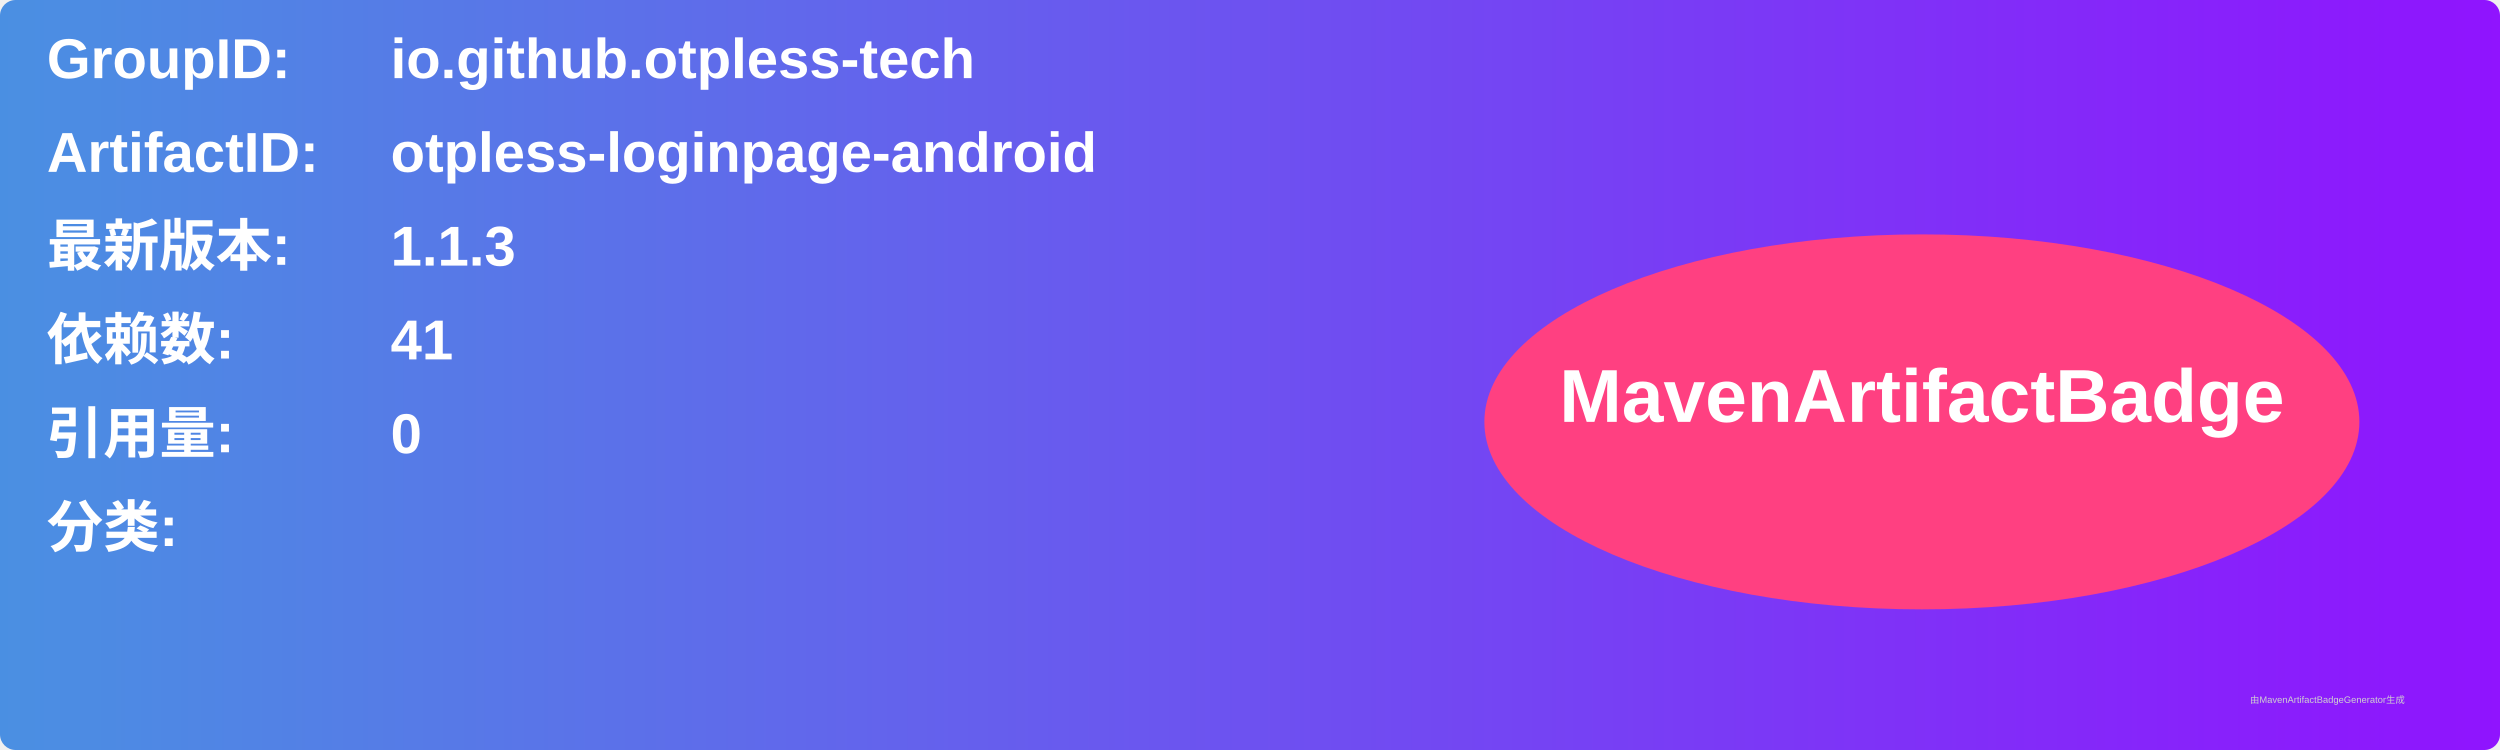
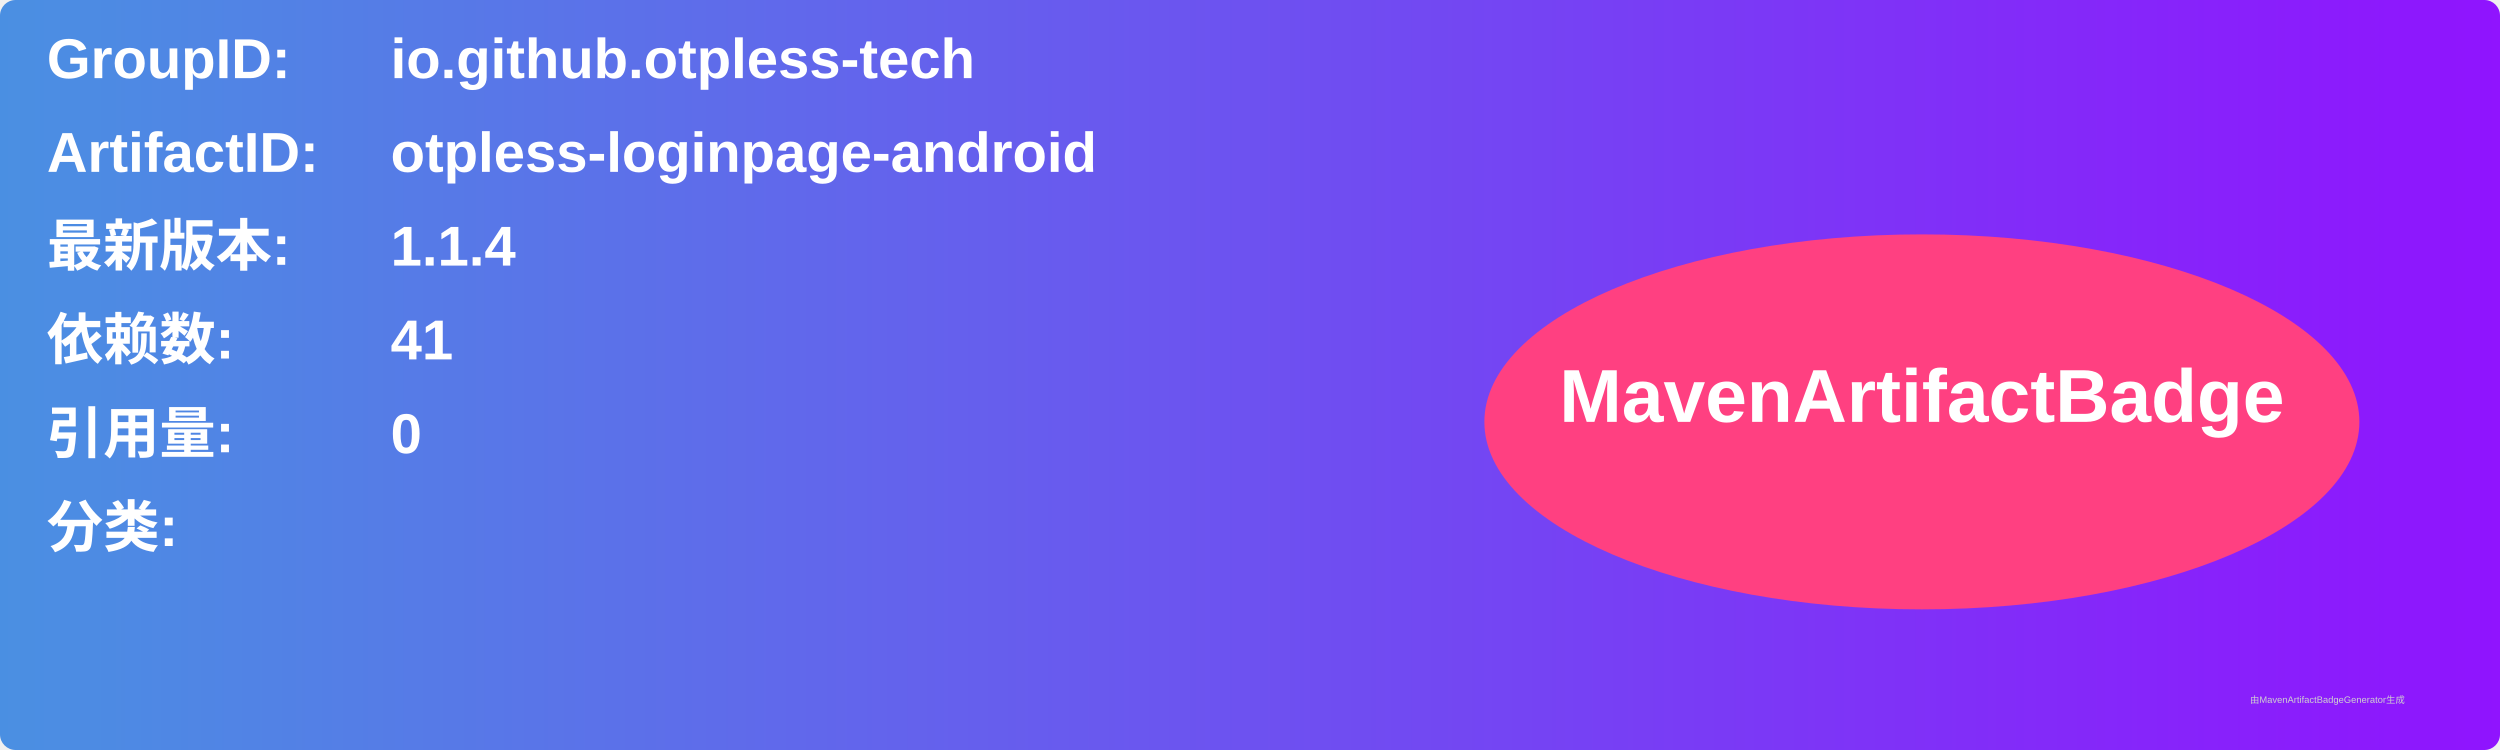
<svg xmlns="http://www.w3.org/2000/svg" width="800" height="240" viewBox="0 0 800 240">
  <linearGradient id="grad" x1="0%" y1="0%" x2="100%" y2="0%">
    <stop offset="0%" stop-color="#4a90e2" />
    <stop offset="100%" stop-color="#9013fe" />
  </linearGradient>
  <rect width="100%" height="100%" rx="5" ry="5" fill="url(#grad)" />
  <g transform="translate(15, 15)">
    <text x="0" y="10" font-family="Arial" font-size="18" fill="white" font-weight="bold" width="260">GroupID:</text>
    <text x="110" y="10" font-family="Arial" font-size="18" fill="white" font-weight="bold" width="460">io.github.otpless-tech</text>
    <text x="0" y="40" font-family="Arial" font-size="18" fill="white" font-weight="bold" width="260">ArtifactID:</text>
    <text x="110" y="40" font-family="Arial" font-size="18" fill="white" font-weight="bold" width="460">otpless-loginpage-android</text>
    <text x="0" y="70" font-family="Arial" font-size="18" fill="white" font-weight="bold">最新版本:</text>
    <text x="110" y="70" font-family="Arial" font-size="18" fill="white" font-weight="bold">
-       <tspan font-weight="bold">1.1.3</tspan>
+       <tspan font-weight="bold">1.1.4</tspan>
    </text>
    <text x="0" y="100" font-family="Arial" font-size="18" fill="white" font-weight="bold">依赖数: </text>
    <text x="110" y="100" font-family="Arial" font-size="18" fill="white">
      <tspan font-weight="bold">41</tspan>
    </text>
    <text x="0" y="130" font-family="Arial" font-size="18" fill="white" font-weight="bold">引用量: </text>
    <text x="110" y="130" font-family="Arial" font-size="18" fill="white">
      <tspan font-weight="bold">0</tspan>
    </text>
    <text x="0" y="160" font-family="Arial" font-size="18" fill="white" font-weight="bold">分类:</text>
    <text x="10" y="190" font-family="Arial" font-size="10" fill="white">
      <tspan font-weight="bold" />
    </text>
    <ellipse cx="600" cy="120" rx="140" ry="60" fill="#ff4081" />
    <text x="600" y="120" text-anchor="middle" font-family="Arial" font-size="24" fill="white" font-weight="bold">MavenArtifactBadge</text>
  </g>
  <text x="720" y="225" font-family="Arial" font-size="3" fill="#d0d0d0">由MavenArtifactBadgeGenerator生成</text>
</svg>
